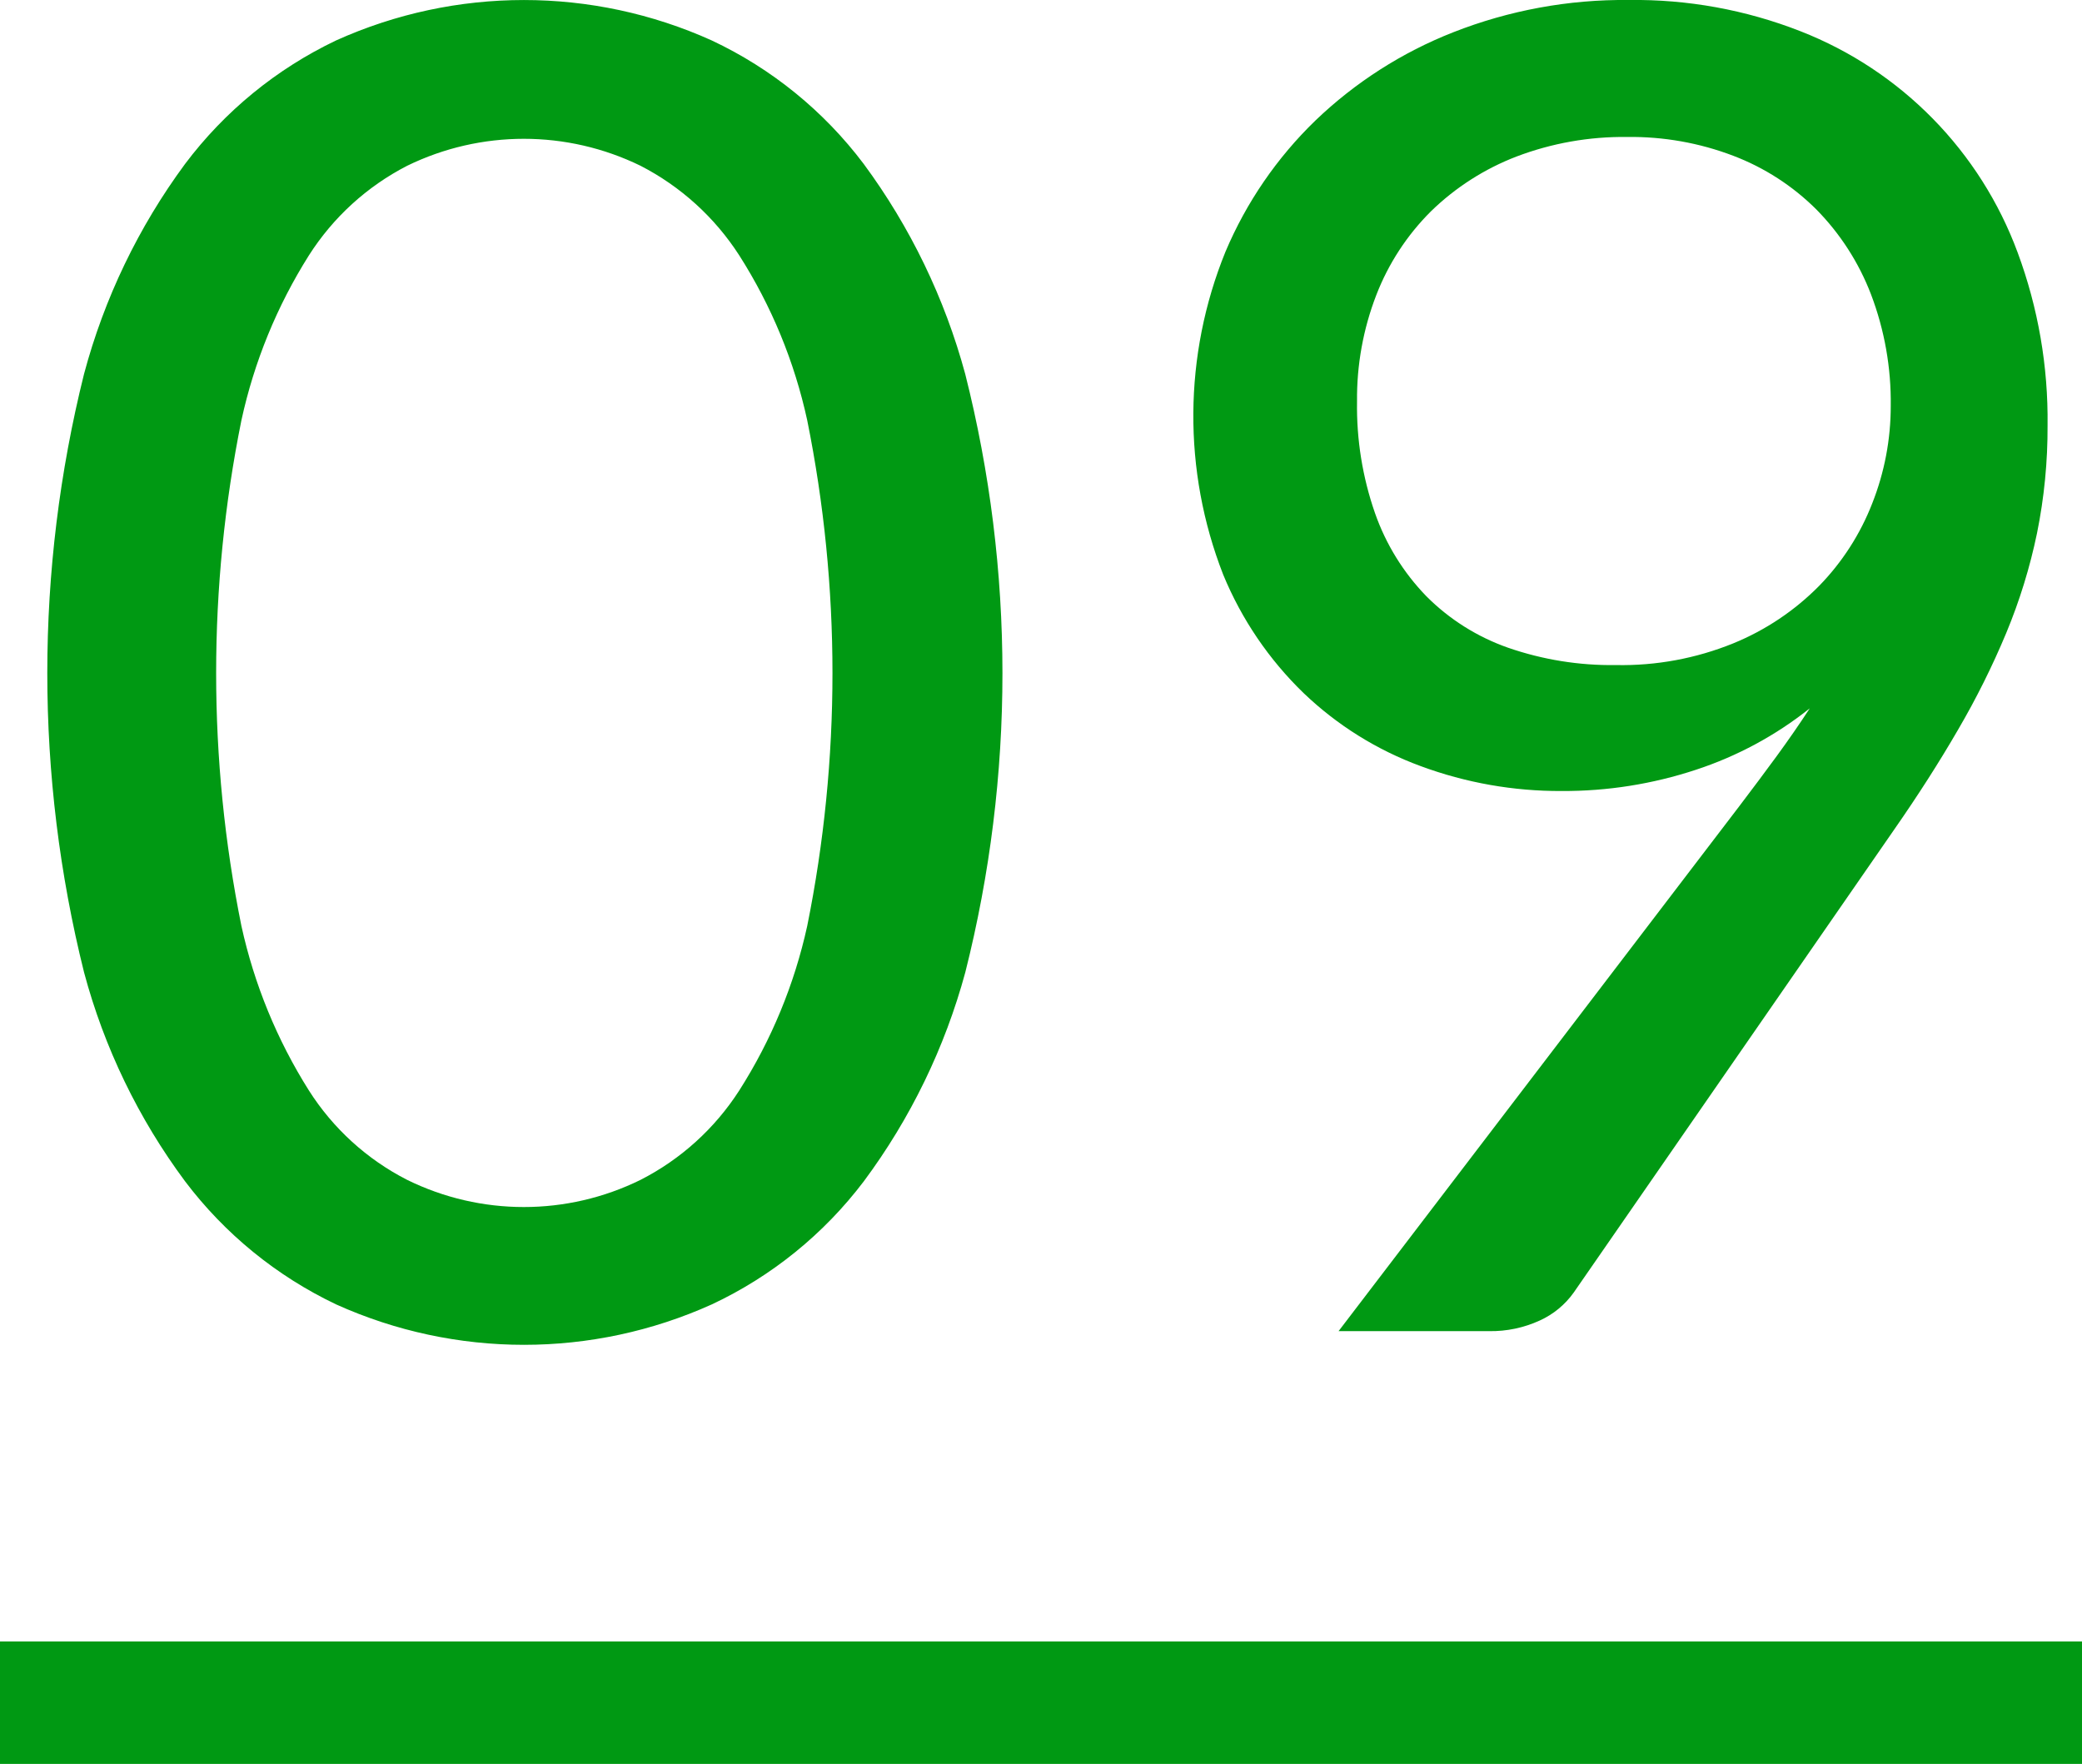
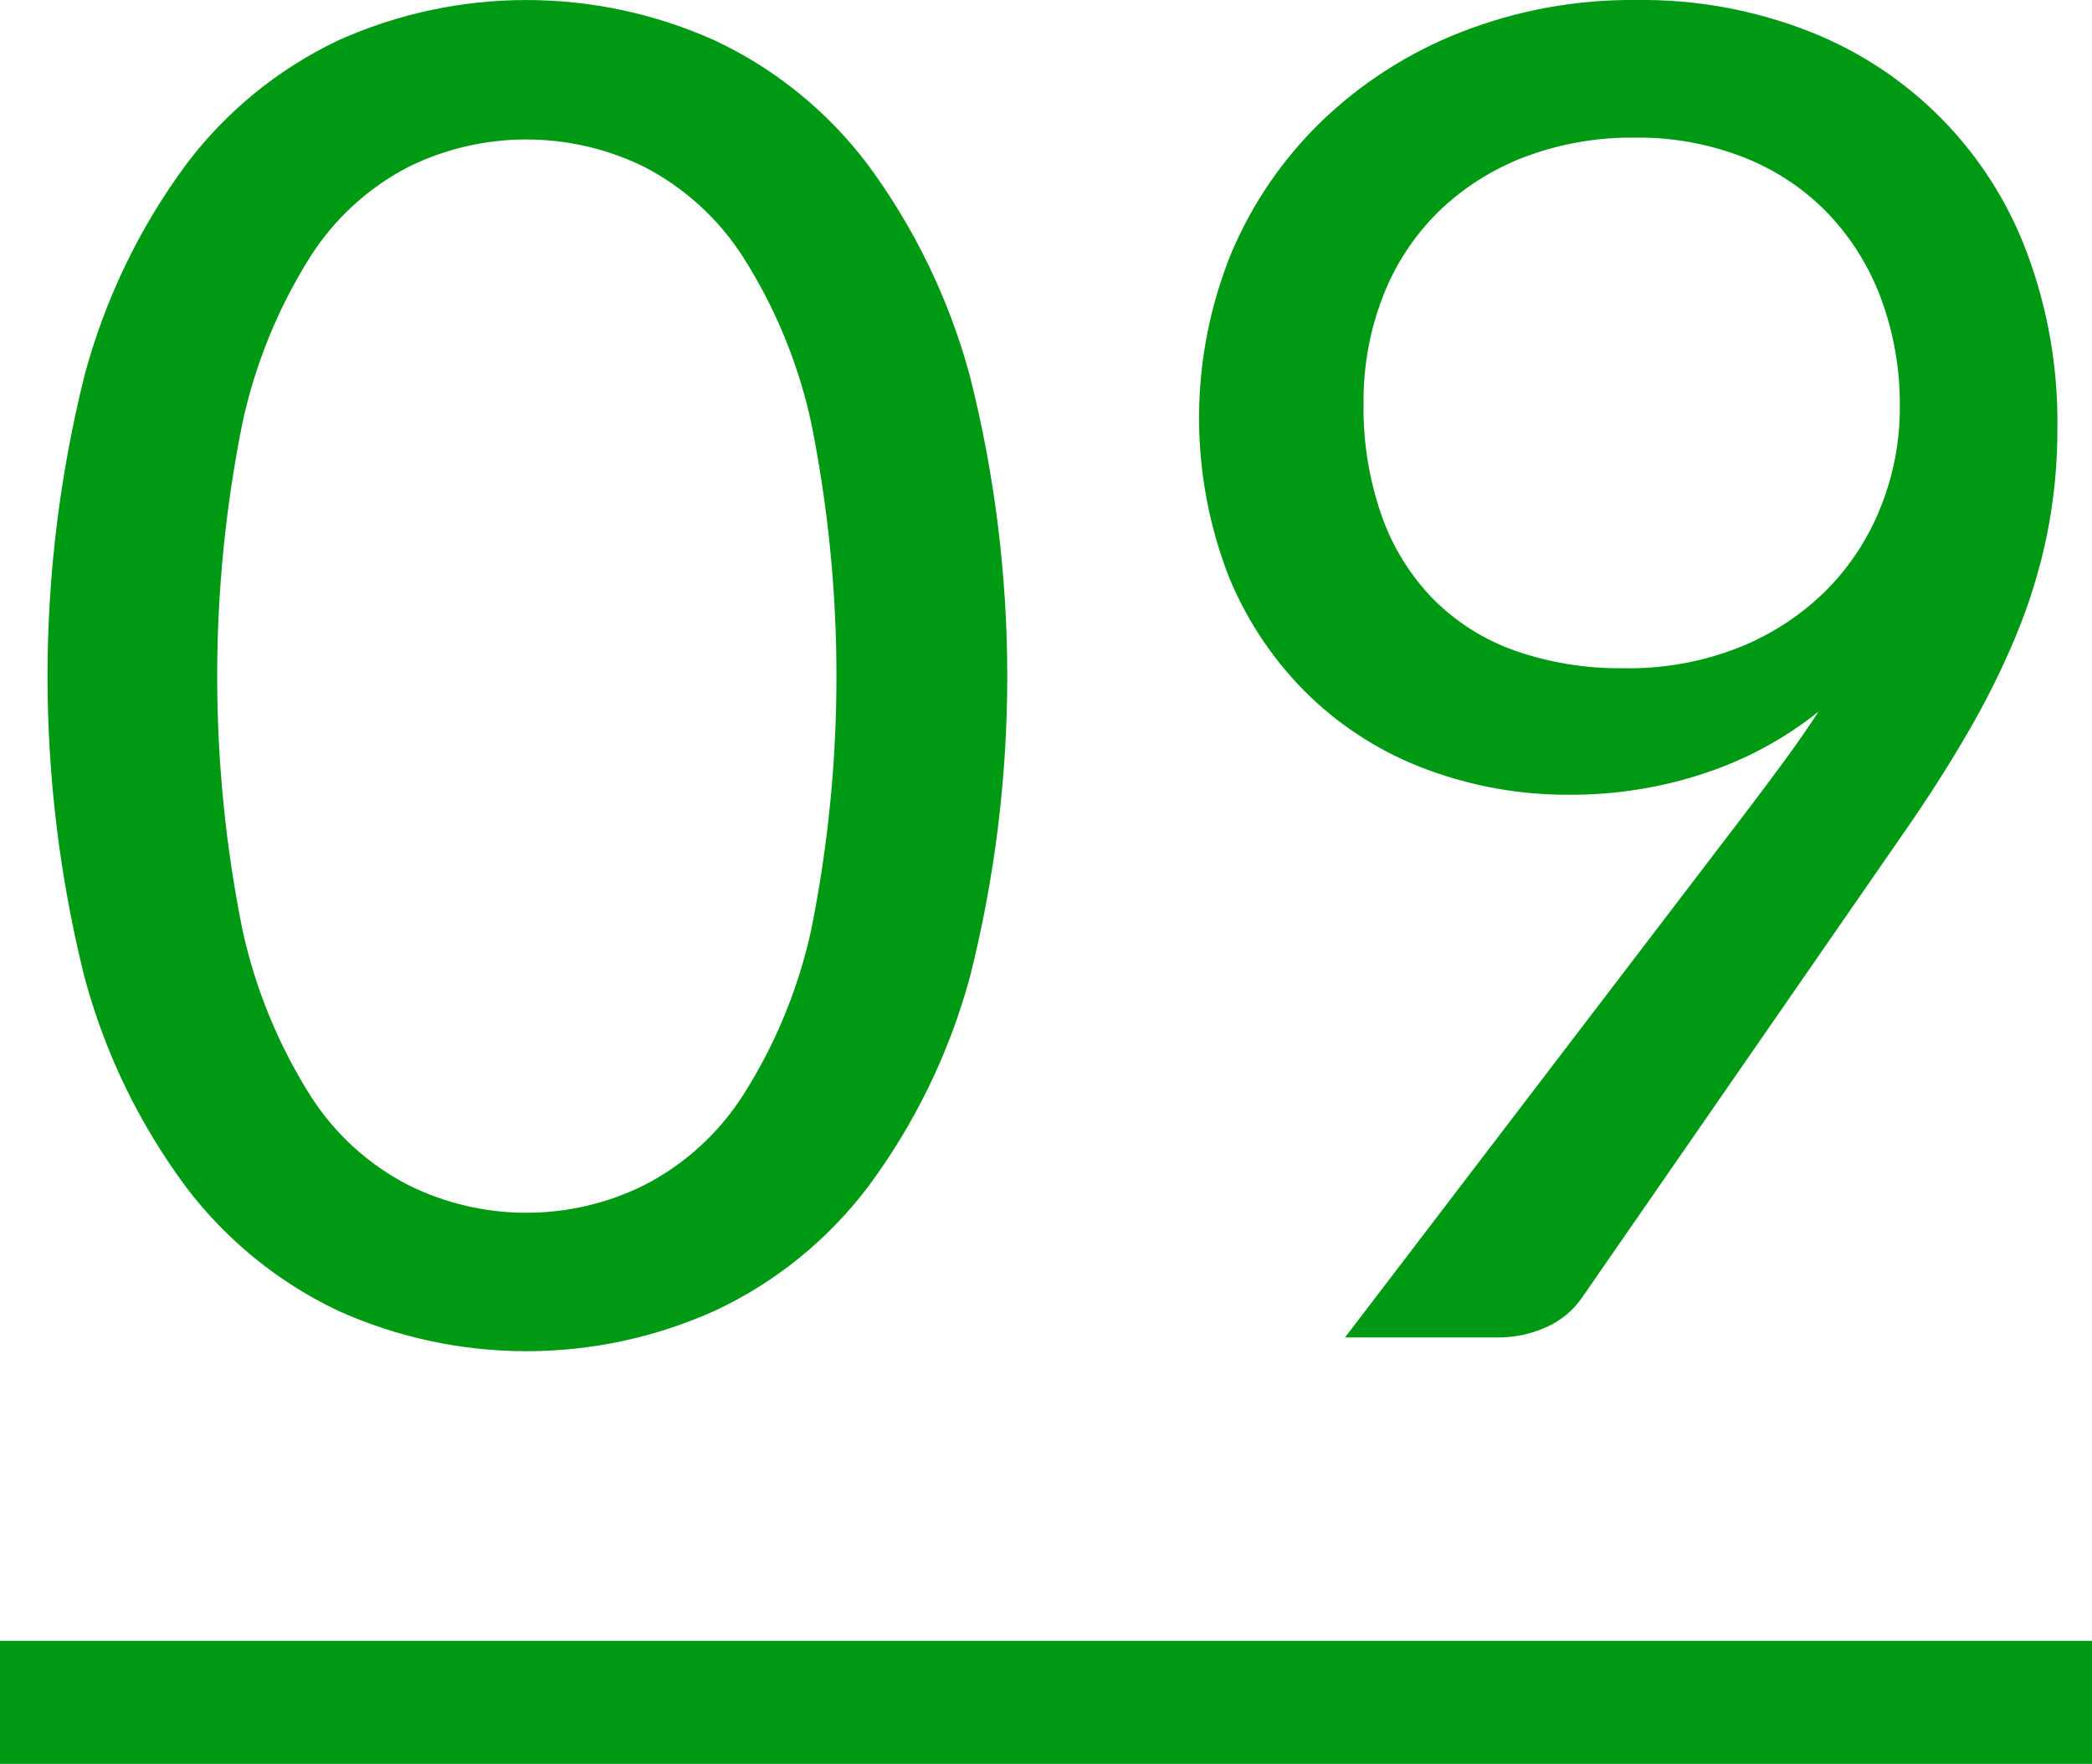
- <svg xmlns="http://www.w3.org/2000/svg" id="_09.svg" data-name="09.svg" width="102" height="86.41" viewBox="0 0 102 86.41">
+ <svg xmlns="http://www.w3.org/2000/svg" id="_01.svg" data-name="01.svg" width="102" height="86" viewBox="0 0 102 86">
  <defs>
    <style>
      .cls-1, .cls-2 {
        fill: #009913;
      }

      .cls-2 {
        fill-rule: evenodd;
      }
    </style>
  </defs>
-   <rect id="under" class="cls-1" y="80.41" width="102" height="6" />
-   <path id="_09" data-name="09" class="cls-2" d="M186.287,1297.91a30.937,30.937,0,0,0-4.973-10.29,19.947,19.947,0,0,0-7.447-6.05,22.375,22.375,0,0,0-18.4,0,20.045,20.045,0,0,0-7.4,6.05,30.631,30.631,0,0,0-4.95,10.29,60.558,60.558,0,0,0,0,29.31,30.264,30.264,0,0,0,4.95,10.24,20.085,20.085,0,0,0,7.4,6.03,22.375,22.375,0,0,0,18.405,0,19.987,19.987,0,0,0,7.447-6.03,30.564,30.564,0,0,0,4.973-10.24A59.849,59.849,0,0,0,186.287,1297.91Zm-7.74,27.04a24.91,24.91,0,0,1-3.33,8.06,12.508,12.508,0,0,1-4.838,4.38,12.944,12.944,0,0,1-11.43,0,12.352,12.352,0,0,1-4.815-4.38,25.231,25.231,0,0,1-3.307-8.06,62.569,62.569,0,0,1,0-24.77,25.165,25.165,0,0,1,3.307-8.08,12.46,12.46,0,0,1,4.815-4.39,13.032,13.032,0,0,1,11.43,0,12.618,12.618,0,0,1,4.838,4.39,24.846,24.846,0,0,1,3.33,8.08A62.619,62.619,0,0,1,178.547,1324.95Zm43.536-7.65a17.913,17.913,0,0,0,5.58-3.01q-0.765,1.17-1.62,2.34c-0.57.78-1.185,1.6-1.845,2.47l-19.62,25.7h7.38a5.733,5.733,0,0,0,2.475-.52,4.148,4.148,0,0,0,1.665-1.37l15.7-22.68q1.755-2.52,3.128-4.89a39.608,39.608,0,0,0,2.362-4.74,27.032,27.032,0,0,0,1.508-4.89,25.981,25.981,0,0,0,.517-5.28,23.535,23.535,0,0,0-1.462-8.46,18.541,18.541,0,0,0-10.643-10.85,22.241,22.241,0,0,0-8.415-1.53,22.825,22.825,0,0,0-8.595,1.58,20.675,20.675,0,0,0-6.75,4.32,19.513,19.513,0,0,0-4.41,6.43,21.357,21.357,0,0,0-.112,15.82,17.169,17.169,0,0,0,3.937,5.8,16.539,16.539,0,0,0,5.738,3.58,19.626,19.626,0,0,0,6.907,1.22A20.642,20.642,0,0,0,222.083,1317.3Zm8.64-13.05a12.046,12.046,0,0,1-2.61,4.05,12.621,12.621,0,0,1-4.207,2.81,14.519,14.519,0,0,1-5.738,1.06,15.453,15.453,0,0,1-5.287-.85,10.6,10.6,0,0,1-4-2.52,11.114,11.114,0,0,1-2.52-4.08,15.834,15.834,0,0,1-.878-5.46,14.048,14.048,0,0,1,.945-5.22,11.772,11.772,0,0,1,2.678-4.1,12.36,12.36,0,0,1,4.185-2.68,14.752,14.752,0,0,1,5.422-.96,14.073,14.073,0,0,1,5.2.92,11.624,11.624,0,0,1,4.072,2.63,12.11,12.11,0,0,1,2.678,4.16,14.837,14.837,0,0,1,.967,5.47A12.952,12.952,0,0,1,230.723,1304.25Z" transform="translate(-139 -1279.59)" />
+   <rect class="cls-1" y="80" width="102" height="6" />
+   <path class="cls-2" d="M186.287,1297.91a30.937,30.937,0,0,0-4.973-10.29,19.947,19.947,0,0,0-7.447-6.05,22.375,22.375,0,0,0-18.4,0,20.045,20.045,0,0,0-7.4,6.05,30.631,30.631,0,0,0-4.95,10.29,60.558,60.558,0,0,0,0,29.31,30.264,30.264,0,0,0,4.95,10.24,20.085,20.085,0,0,0,7.4,6.03,22.375,22.375,0,0,0,18.405,0,19.987,19.987,0,0,0,7.447-6.03,30.564,30.564,0,0,0,4.973-10.24A59.849,59.849,0,0,0,186.287,1297.91Zm-7.74,27.04a24.91,24.91,0,0,1-3.33,8.06,12.508,12.508,0,0,1-4.838,4.38,12.944,12.944,0,0,1-11.43,0,12.352,12.352,0,0,1-4.815-4.38,25.231,25.231,0,0,1-3.307-8.06,62.569,62.569,0,0,1,0-24.77,25.165,25.165,0,0,1,3.307-8.08,12.46,12.46,0,0,1,4.815-4.39,13.032,13.032,0,0,1,11.43,0,12.618,12.618,0,0,1,4.838,4.39,24.846,24.846,0,0,1,3.33,8.08A62.619,62.619,0,0,1,178.547,1324.95Zm43.536-7.65a17.913,17.913,0,0,0,5.58-3.01q-0.765,1.17-1.62,2.34c-0.57.78-1.185,1.6-1.845,2.47l-19.62,25.7h7.38a5.733,5.733,0,0,0,2.475-.52,4.148,4.148,0,0,0,1.665-1.37l15.7-22.68q1.755-2.52,3.128-4.89a39.608,39.608,0,0,0,2.362-4.74,27.032,27.032,0,0,0,1.508-4.89,25.981,25.981,0,0,0,.517-5.28,23.535,23.535,0,0,0-1.462-8.46,18.541,18.541,0,0,0-10.643-10.85,22.241,22.241,0,0,0-8.415-1.53,22.825,22.825,0,0,0-8.595,1.58,20.675,20.675,0,0,0-6.75,4.32,19.513,19.513,0,0,0-4.41,6.43,21.357,21.357,0,0,0-.112,15.82,17.169,17.169,0,0,0,3.937,5.8,16.539,16.539,0,0,0,5.738,3.58,19.626,19.626,0,0,0,6.907,1.22A20.642,20.642,0,0,0,222.083,1317.3Zm8.64-13.05a12.046,12.046,0,0,1-2.61,4.05,12.621,12.621,0,0,1-4.207,2.81,14.519,14.519,0,0,1-5.738,1.06,15.453,15.453,0,0,1-5.287-.85,10.6,10.6,0,0,1-4-2.52,11.114,11.114,0,0,1-2.52-4.08,15.834,15.834,0,0,1-.878-5.46,14.048,14.048,0,0,1,.945-5.22,11.772,11.772,0,0,1,2.678-4.1,12.36,12.36,0,0,1,4.185-2.68,14.752,14.752,0,0,1,5.422-.96,14.073,14.073,0,0,1,5.2.92,11.624,11.624,0,0,1,4.072,2.63,12.11,12.11,0,0,1,2.678,4.16,14.837,14.837,0,0,1,.967,5.47A12.952,12.952,0,0,1,230.723,1304.25Z" transform="translate(-139 -1279.59)" />
</svg>
